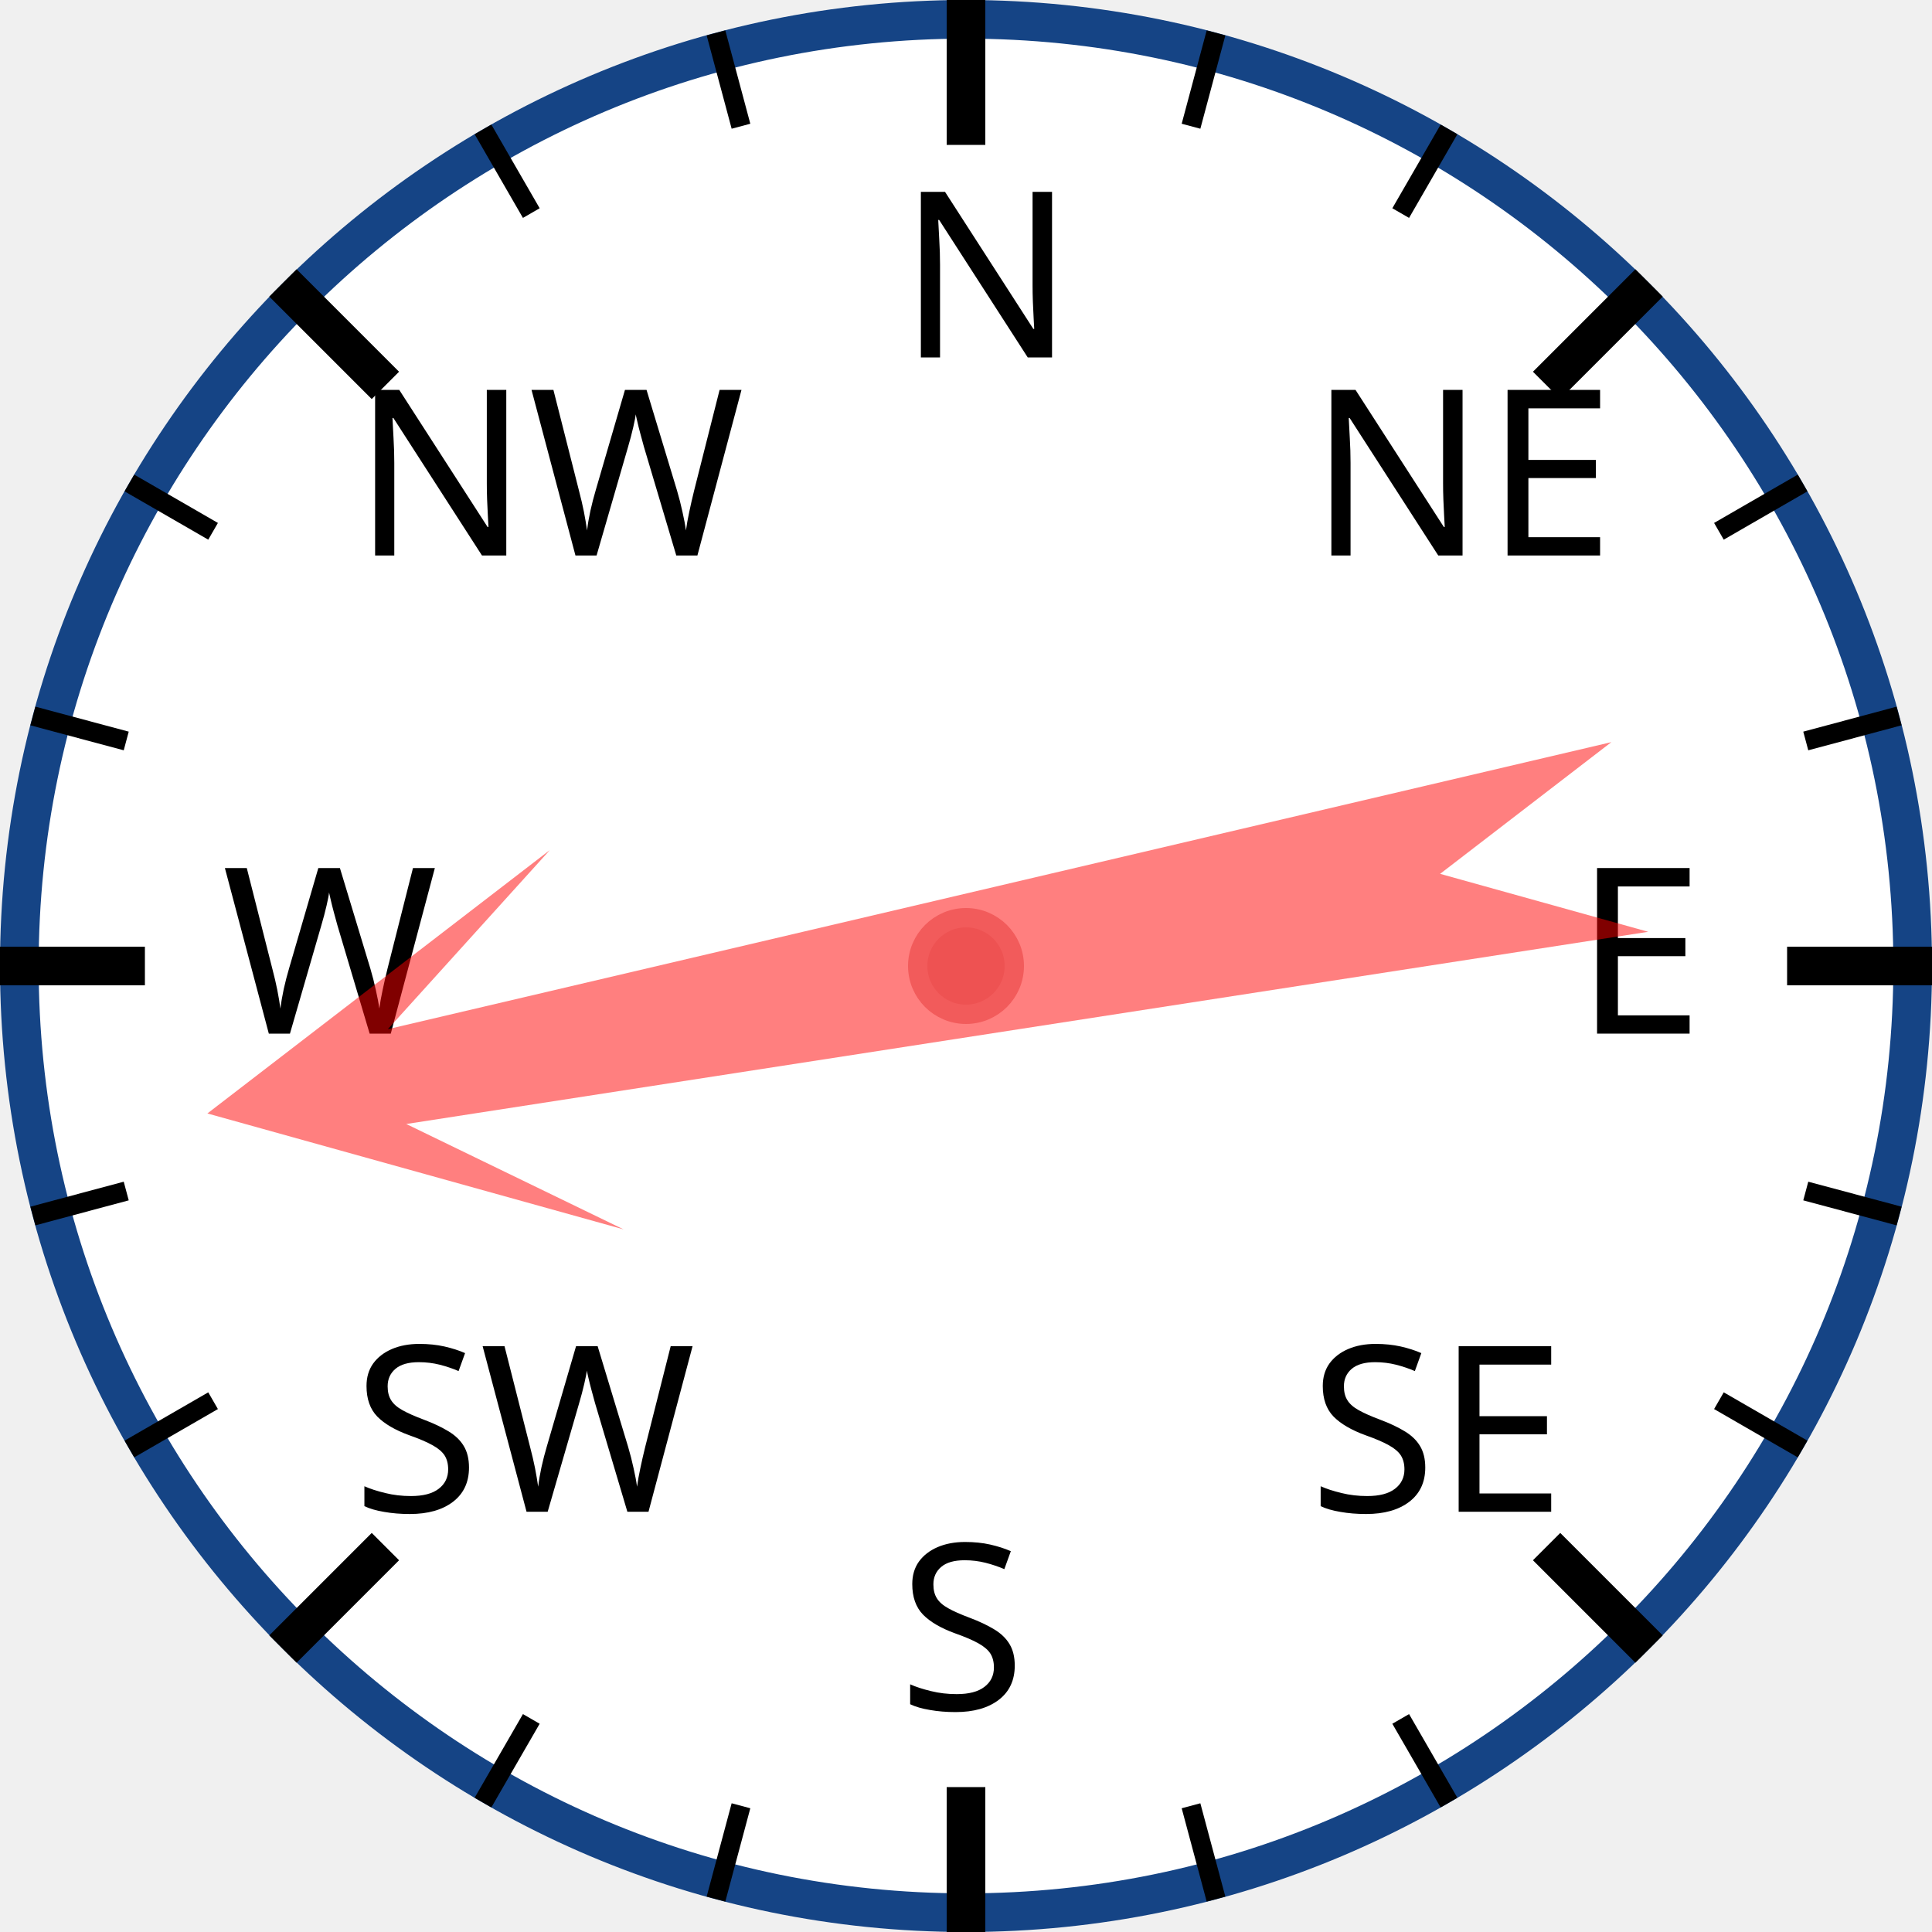
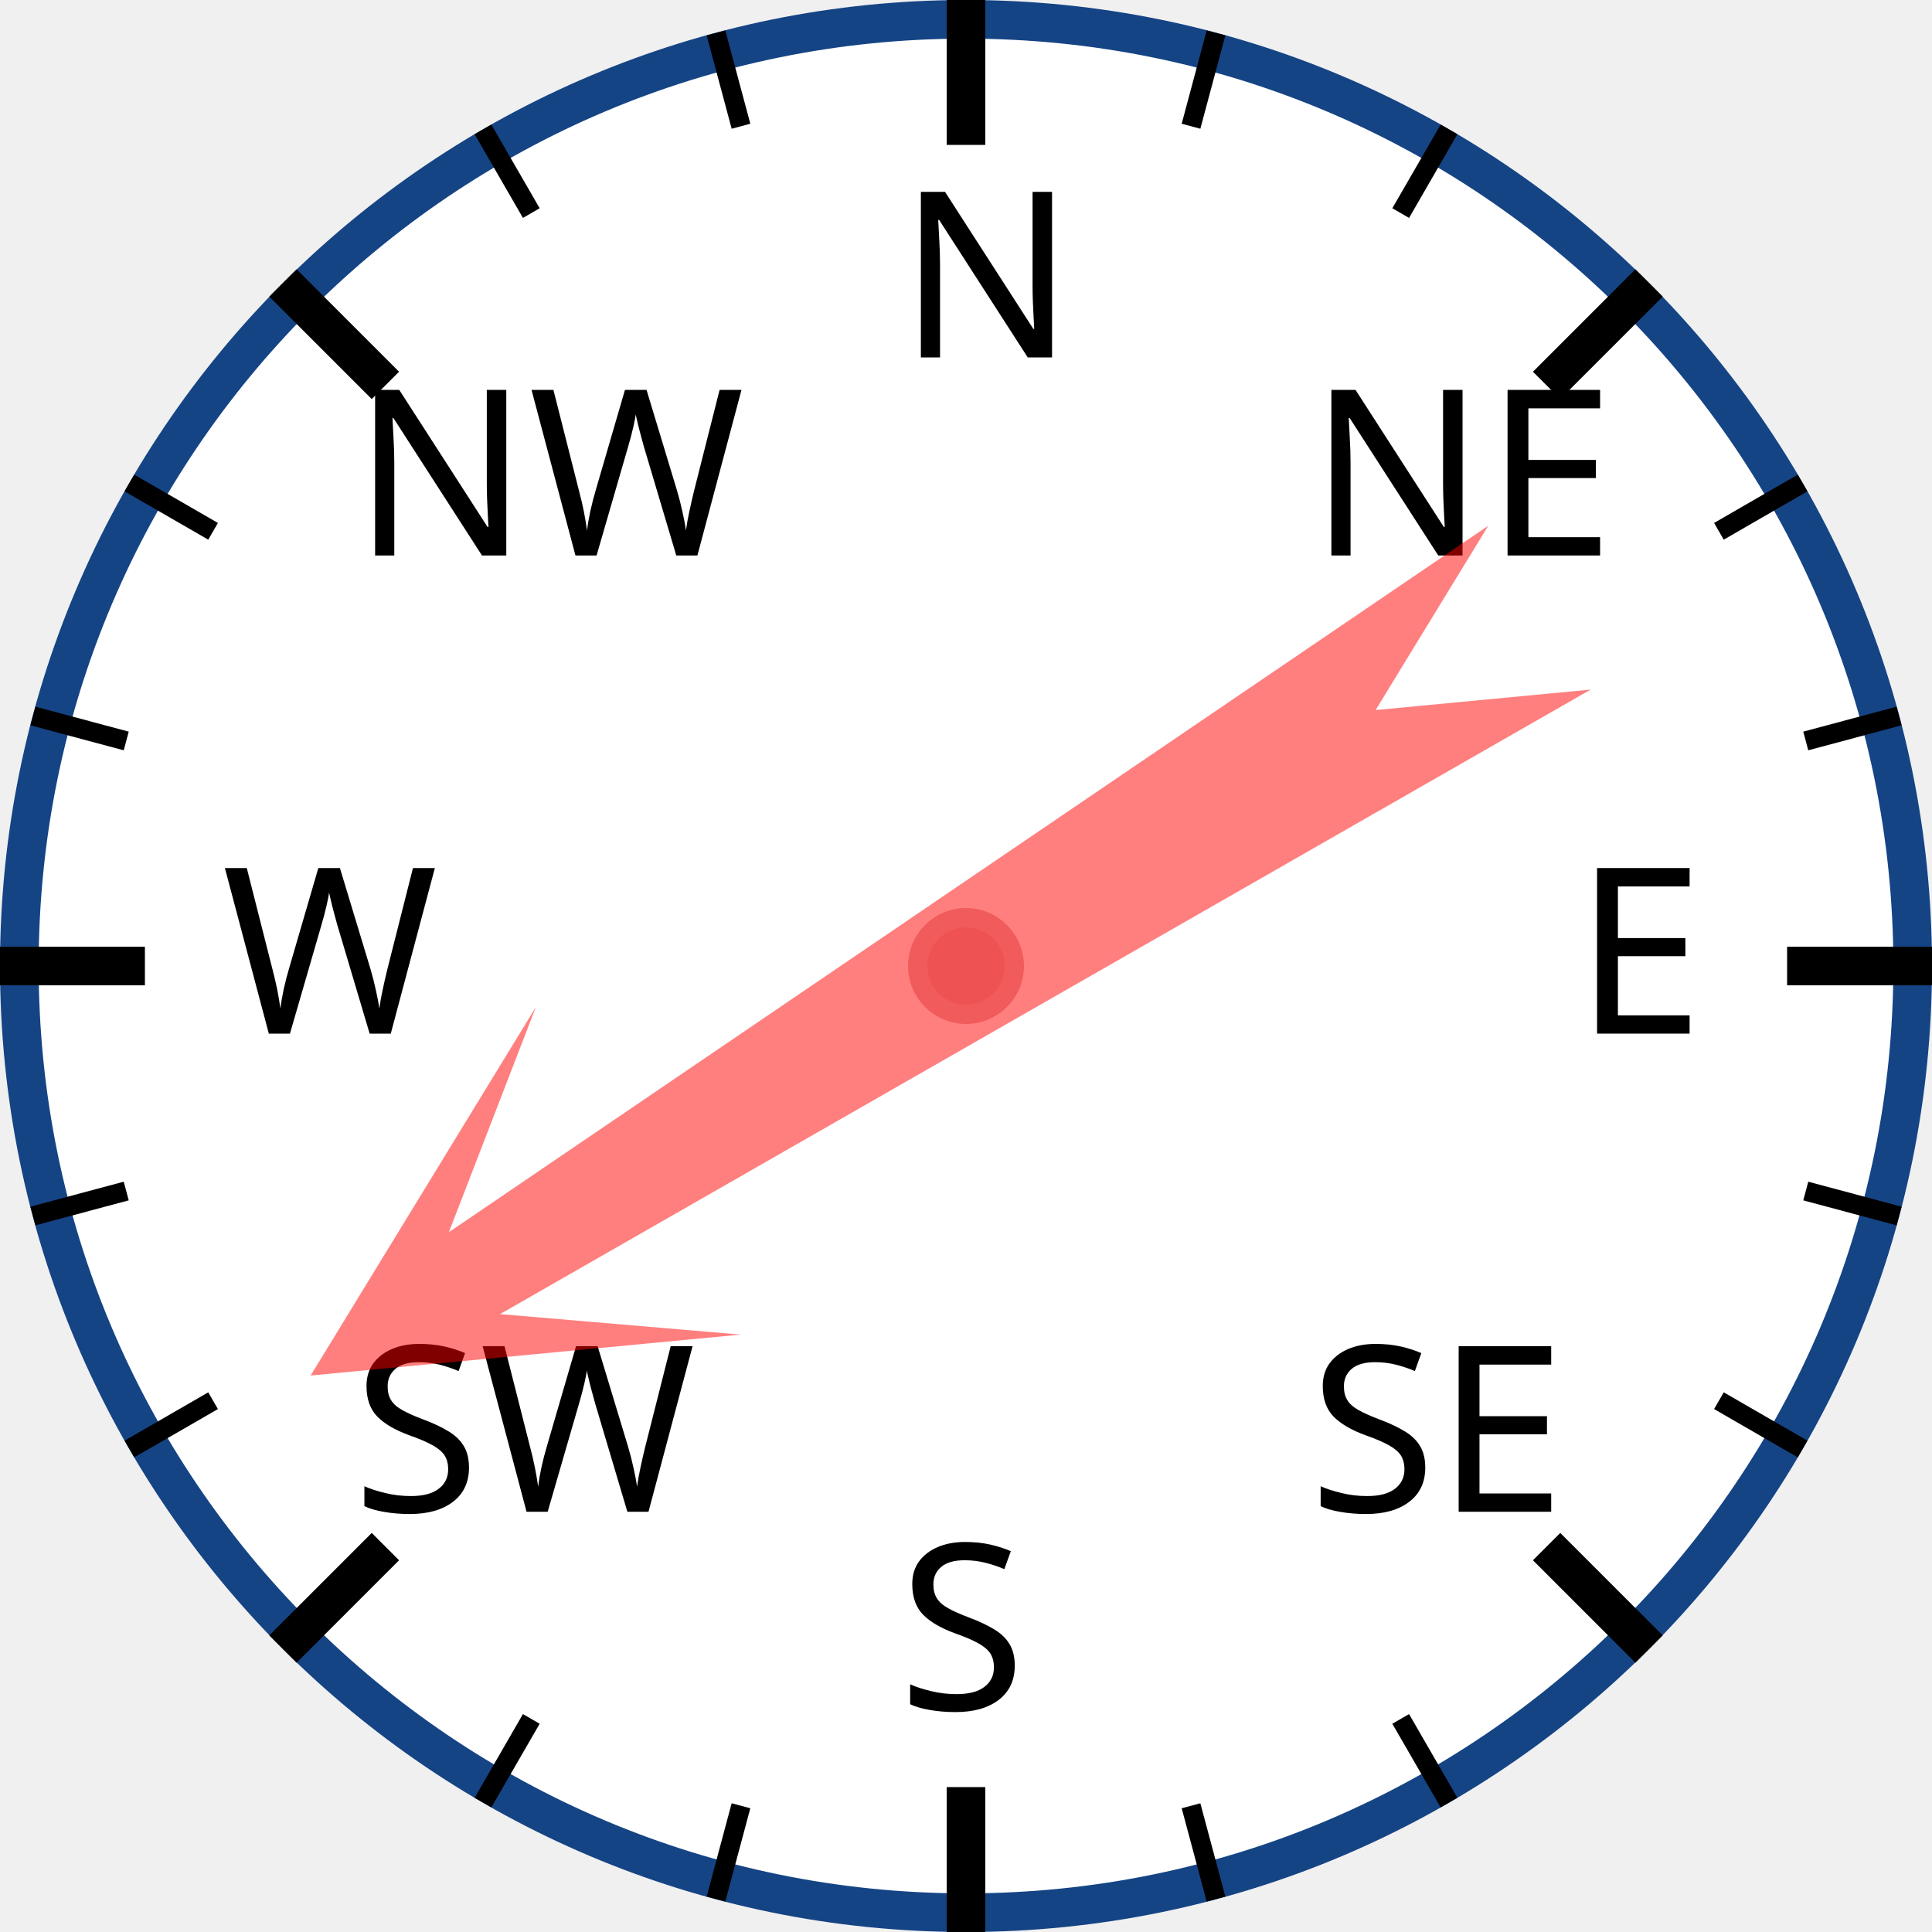
<svg xmlns="http://www.w3.org/2000/svg" width="120px" height="120px" viewBox="0 0 200 200">
  <circle cx="100" cy="100" r="98" style="fill: white; stroke: #154485; stroke-width: 4;" />
  <text x="93.0" y="37.0" style="font-family: sans-serif; font-size: 18pt;">N</text>
  <line x1="100.0" y1="0.0" x2="100.0" y2="15.0" style="stroke: black; stroke-width: 4;" />
  <line x1="74.118" y1="3.407" x2="76.706" y2="13.067" style="stroke: black; stroke-width: 2;" />
  <line x1="50" y1="13.397" x2="55" y2="22.058" style="stroke: black; stroke-width: 2;" />
  <text x="36.503" y="57.503" style="font-family: sans-serif; font-size: 18pt;">NW</text>
  <line x1="29.289" y1="29.289" x2="39.896" y2="39.896" style="stroke: black; stroke-width: 4;" />
  <line x1="13.397" y1="50" x2="22.058" y2="55" style="stroke: black; stroke-width: 2;" />
  <line x1="3.407" y1="74.118" x2="13.067" y2="76.706" style="stroke: black; stroke-width: 2;" />
  <text x="23.0" y="107.0" style="font-family: sans-serif; font-size: 18pt;">W</text>
  <line x1="0.0" y1="100.0" x2="15.0" y2="100.0" style="stroke: black; stroke-width: 4;" />
  <line x1="3.407" y1="125.882" x2="13.067" y2="123.294" style="stroke: black; stroke-width: 2;" />
  <line x1="13.397" y1="150" x2="22.058" y2="145" style="stroke: black; stroke-width: 2;" />
  <text x="36.503" y="156.497" style="font-family: sans-serif; font-size: 18pt;">SW</text>
  <line x1="29.289" y1="170.711" x2="39.896" y2="160.104" style="stroke: black; stroke-width: 4;" />
  <line x1="50" y1="186.603" x2="55" y2="177.942" style="stroke: black; stroke-width: 2;" />
  <line x1="74.118" y1="196.593" x2="76.706" y2="186.933" style="stroke: black; stroke-width: 2;" />
  <text x="93" y="177.0" style="font-family: sans-serif; font-size: 18pt;">S</text>
  <line x1="100" y1="200.0" x2="100" y2="185.0" style="stroke: black; stroke-width: 4;" />
  <line x1="125.882" y1="196.593" x2="123.294" y2="186.933" style="stroke: black; stroke-width: 2;" />
  <line x1="150.0" y1="186.603" x2="145.0" y2="177.942" style="stroke: black; stroke-width: 2;" />
  <text x="135.497" y="156.497" style="font-family: sans-serif; font-size: 18pt;">SE</text>
  <line x1="170.711" y1="170.711" x2="160.104" y2="160.104" style="stroke: black; stroke-width: 4;" />
  <line x1="186.603" y1="150" x2="177.942" y2="145" style="stroke: black; stroke-width: 2;" />
  <line x1="196.593" y1="125.882" x2="186.933" y2="123.294" style="stroke: black; stroke-width: 2;" />
  <text x="163.0" y="107" style="font-family: sans-serif; font-size: 18pt;">E</text>
  <line x1="200.0" y1="100" x2="185.0" y2="100" style="stroke: black; stroke-width: 4;" />
  <line x1="196.593" y1="74.118" x2="186.933" y2="76.706" style="stroke: black; stroke-width: 2;" />
  <line x1="186.603" y1="50" x2="177.942" y2="55" style="stroke: black; stroke-width: 2;" />
  <text x="135.497" y="57.503" style="font-family: sans-serif; font-size: 18pt;">NE</text>
  <line x1="170.711" y1="29.289" x2="160.104" y2="39.896" style="stroke: black; stroke-width: 4;" />
  <line x1="150" y1="13.397" x2="145" y2="22.058" style="stroke: black; stroke-width: 2;" />
  <line x1="125.882" y1="3.407" x2="123.294" y2="13.067" style="stroke: black; stroke-width: 2;" />
-   <polygon points="100 20 120 60 105 40 110 170 100 150 90 170 95 40 80 60" style="fill: red; fill-opacity: 0.5;" transform="rotate(259,100,100)" />
+   <polygon points="100 20 120 60 105 40 110 170 100 150 90 170 95 40 80 60" style="fill: red; fill-opacity: 0.5;" transform="rotate(238,100,100)" />
  <circle cx="100" cy="100" r="5" style="fill: #EE5252; stroke: #F25B5B; stroke-width: 2;" />
</svg>
